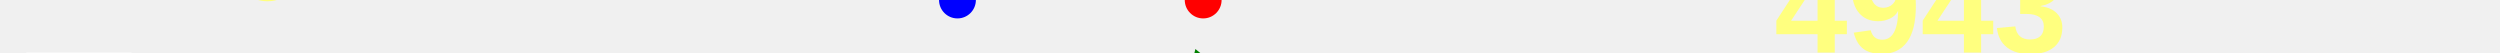
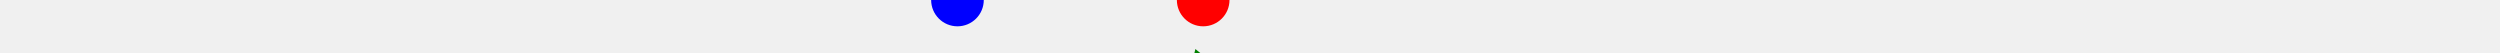
<svg xmlns="http://www.w3.org/2000/svg" baseProfile="full" height="20px" version="1.1" width="950px">
  <defs />
-   <path d="M 150.0 47.0 L 171.924 46.5 L 174.751 47.5 L 176.169 47.5 L 177.603 48.0 L 184.036 47.5 L 185.119 47.5 L 185.86 47.5 L 186.711 47.5 L 188.647 47.5 L 197.588 48.0 L 211.428 41.0 L 213.232 40.0 L 214.519 39.0 L 215.802 38.0 L 217.825 37.5 L 219.696 36.0 L 220.809 34.5 L 221.488 33.0 L 223.416 31.5 L 225.406 30.5 L 235.572 31.5 L 264.194 47.0 L 267.676 46.0 L 270.186 44.0 L 272.966 43.0 L 286.461 43.5 L 292.162 34.0 L 293.088 33.0 L 294.135 32.0 L 295.445 32.0 L 296.608 35.0 L 297.496 38.0 L 303.372 46.0 L 307.663 45.0 L 320.547 45.5 L 346.496 44.5 L 347.097 44.0 L 347.691 44.0 L 348.543 42.5 L 349.387 41.0 L 350.399 40.0 L 350.903 40.0 L 352.787 41.5 L 354.813 44.0 L 356.883 45.0 L 358.196 46.5 L 363.835 53.0 L 366.817 48.5 L 368.72 46.5 L 370.179 44.5 L 373.205 39.5 L 374.567 37.0 L 375.63 36.0 L 376.972 36.5 L 377.79 36.5 L 378.964 35.5 L 381.126 36.5 L 383.211 39.5 L 385.845 42.5 L 388.067 44.0 L 389.439 44.0 L 391.196 42.5 L 392.721 40.5 L 396.06 40.0 L 410.032 39.0 L 428.065 38.5 L 431.31 37.0 L 433.292 35.0 L 434.067 34.5 L 436.107 32.5 L 438.184 32.0 L 440.907 35.5 L 454.229 38.5 L 455.153 35.5 L 455.852 33.0 L 457.21 27.5 L 465.176 34.0 L 474.707 38.0 L 476.301 39.0 L 477.212 39.0 L 478.904 38.0 L 479.935 38.0 L 509.732 36.0 L 514.243 39.5 L 517.217 40.5 L 553.654 42.5 L 555.093 43.0 L 557.117 40.5 L 558.968 38.0 L 560.983 36.5 L 562.68 35.5 L 566.682 35.0 L 572.208 39.5 L 581.521 34.5 L 583.576 37.0 L 585.226 39.0 L 587.142 40.5 L 589.566 40.0 L 594.985 38.5 L 597.301 39.5 L 599.101 40.0 L 600.173 40.0 L 601.174 39.0 L 602.805 38.0 L 603.757 37.5 L 604.705 37.0 L 606.014 36.0 L 608.58 34.5 L 610.586 33.0 L 613.021 35.5 L 614.363 40.5 L 615.455 40.0 L 616.925 36.0 L 628.929 43.0 L 644.263 47.0 L 644.263 47.0" fill="none" stroke="green" stroke-width="10" />
-   <text fill="#ffff7f" font-family="Arial" font-size="50px" font-weight="bold" stroke="none" x="60" y="0">40</text>
-   <text fill="#ffff7f" font-family="Arial" font-size="50px" font-weight="bold" stroke="none" x="60" y="60">-11</text>
-   <polygon fill="white" points="10,0 50,0 30,-40" stroke="none" />
-   <polygon fill="white" points="10,20 50,20 30,60" stroke="none" />
-   <circle cx="457.21" cy="0" fill="red" r="7" stroke="none" />
-   <circle cx="363.835" cy="0" fill="blue" r="7" stroke="none" />
-   <text fill="#ffff7f" font-family="Arial" font-size="50px" font-weight="bold" stroke="none" x="674.263" y="20">4943</text>
+   <path d="M 150.0 47.0 L 150.0 47.0 L 171.924 46.5 L 174.751 47.5 L 176.169 47.5 L 177.603 48.0 L 184.036 47.5 L 185.119 47.5 L 185.86 47.5 L 186.711 47.5 L 188.647 47.5 L 197.588 48.0 L 211.428 41.0 L 213.232 40.0 L 214.519 39.0 L 215.802 38.0 L 217.825 37.5 L 219.696 36.0 L 220.809 34.5 L 221.488 33.0 L 223.416 31.5 L 225.406 30.5 L 235.572 31.5 L 264.194 47.0 L 267.676 46.0 L 270.186 44.0 L 272.966 43.0 L 286.461 43.5 L 292.162 34.0 L 293.088 33.0 L 294.135 32.0 L 295.445 32.0 L 296.608 35.0 L 297.496 38.0 L 303.372 46.0 L 307.663 45.0 L 320.547 45.5 L 346.496 44.5 L 347.097 44.0 L 347.691 44.0 L 348.543 42.5 L 349.387 41.0 L 350.399 40.0 L 350.903 40.0 L 352.787 41.5 L 354.813 44.0 L 356.883 45.0 L 358.196 46.5 L 363.835 53.0 L 366.817 48.5 L 368.72 46.5 L 370.179 44.5 L 373.205 39.5 L 374.567 37.0 L 375.63 36.0 L 376.972 36.5 L 377.79 36.5 L 378.964 35.5 L 381.126 36.5 L 383.211 39.5 L 385.845 42.5 L 388.067 44.0 L 389.439 44.0 L 391.196 42.5 L 392.721 40.5 L 396.06 40.0 L 410.032 39.0 L 428.065 38.5 L 431.31 37.0 L 433.292 35.0 L 434.067 34.5 L 436.107 32.5 L 438.184 32.0 L 440.907 35.5 L 454.229 38.5 L 455.153 35.5 L 455.852 33.0 L 457.21 27.5 L 465.176 34.0 L 474.707 38.0 L 476.301 39.0 L 477.212 39.0 L 478.904 38.0 L 479.935 38.0 L 509.732 36.0 L 514.243 39.5 L 517.217 40.5 L 553.654 42.5 L 555.093 43.0 L 557.117 40.5 L 558.968 38.0 L 560.983 36.5 L 562.68 35.5 L 566.682 35.0 L 572.208 39.5 L 581.521 34.5 L 583.576 37.0 L 585.226 39.0 L 587.142 40.5 L 589.566 40.0 L 594.985 38.5 L 597.301 39.5 L 599.101 40.0 L 600.173 40.0 L 601.174 39.0 L 602.805 38.0 L 603.757 37.5 L 604.705 37.0 L 606.014 36.0 L 608.58 34.5 L 610.586 33.0 L 613.021 35.5 L 614.363 40.5 L 615.455 40.0 L 616.925 36.0 L 628.929 43.0 L 644.263 47.0" fill="none" stroke="green" stroke-width="10" />
+   <circle cx="457.21" cy="0" fill="red" r="10" stroke="none" />
+   <circle cx="363.835" cy="0" fill="blue" r="10" stroke="none" />
</svg>
